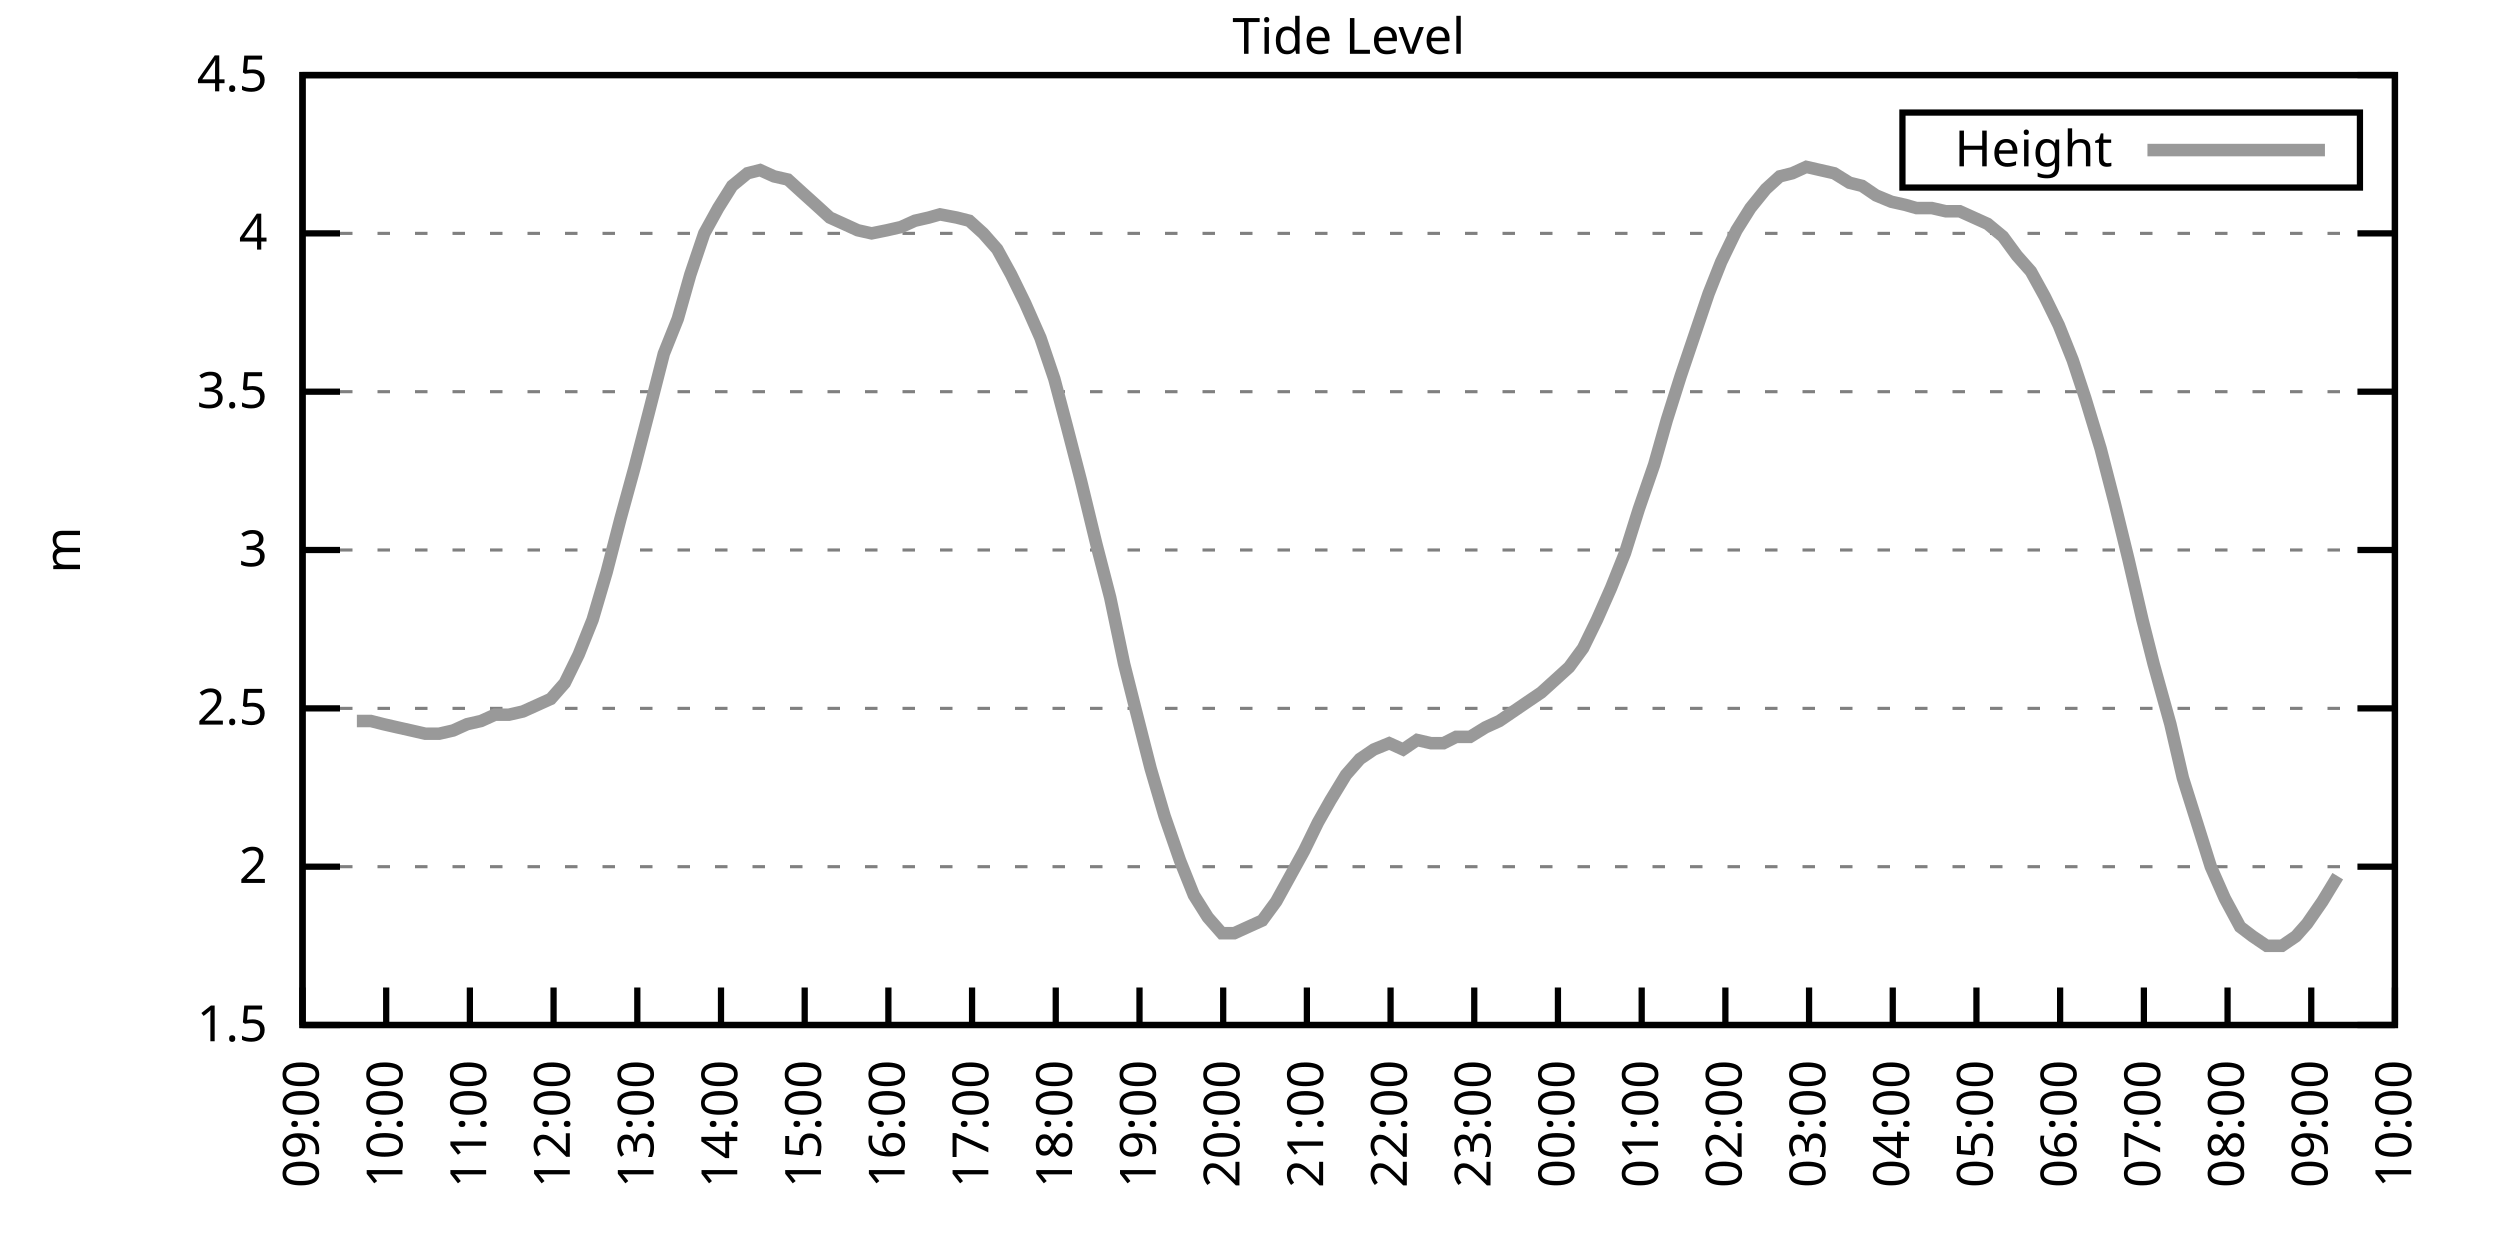
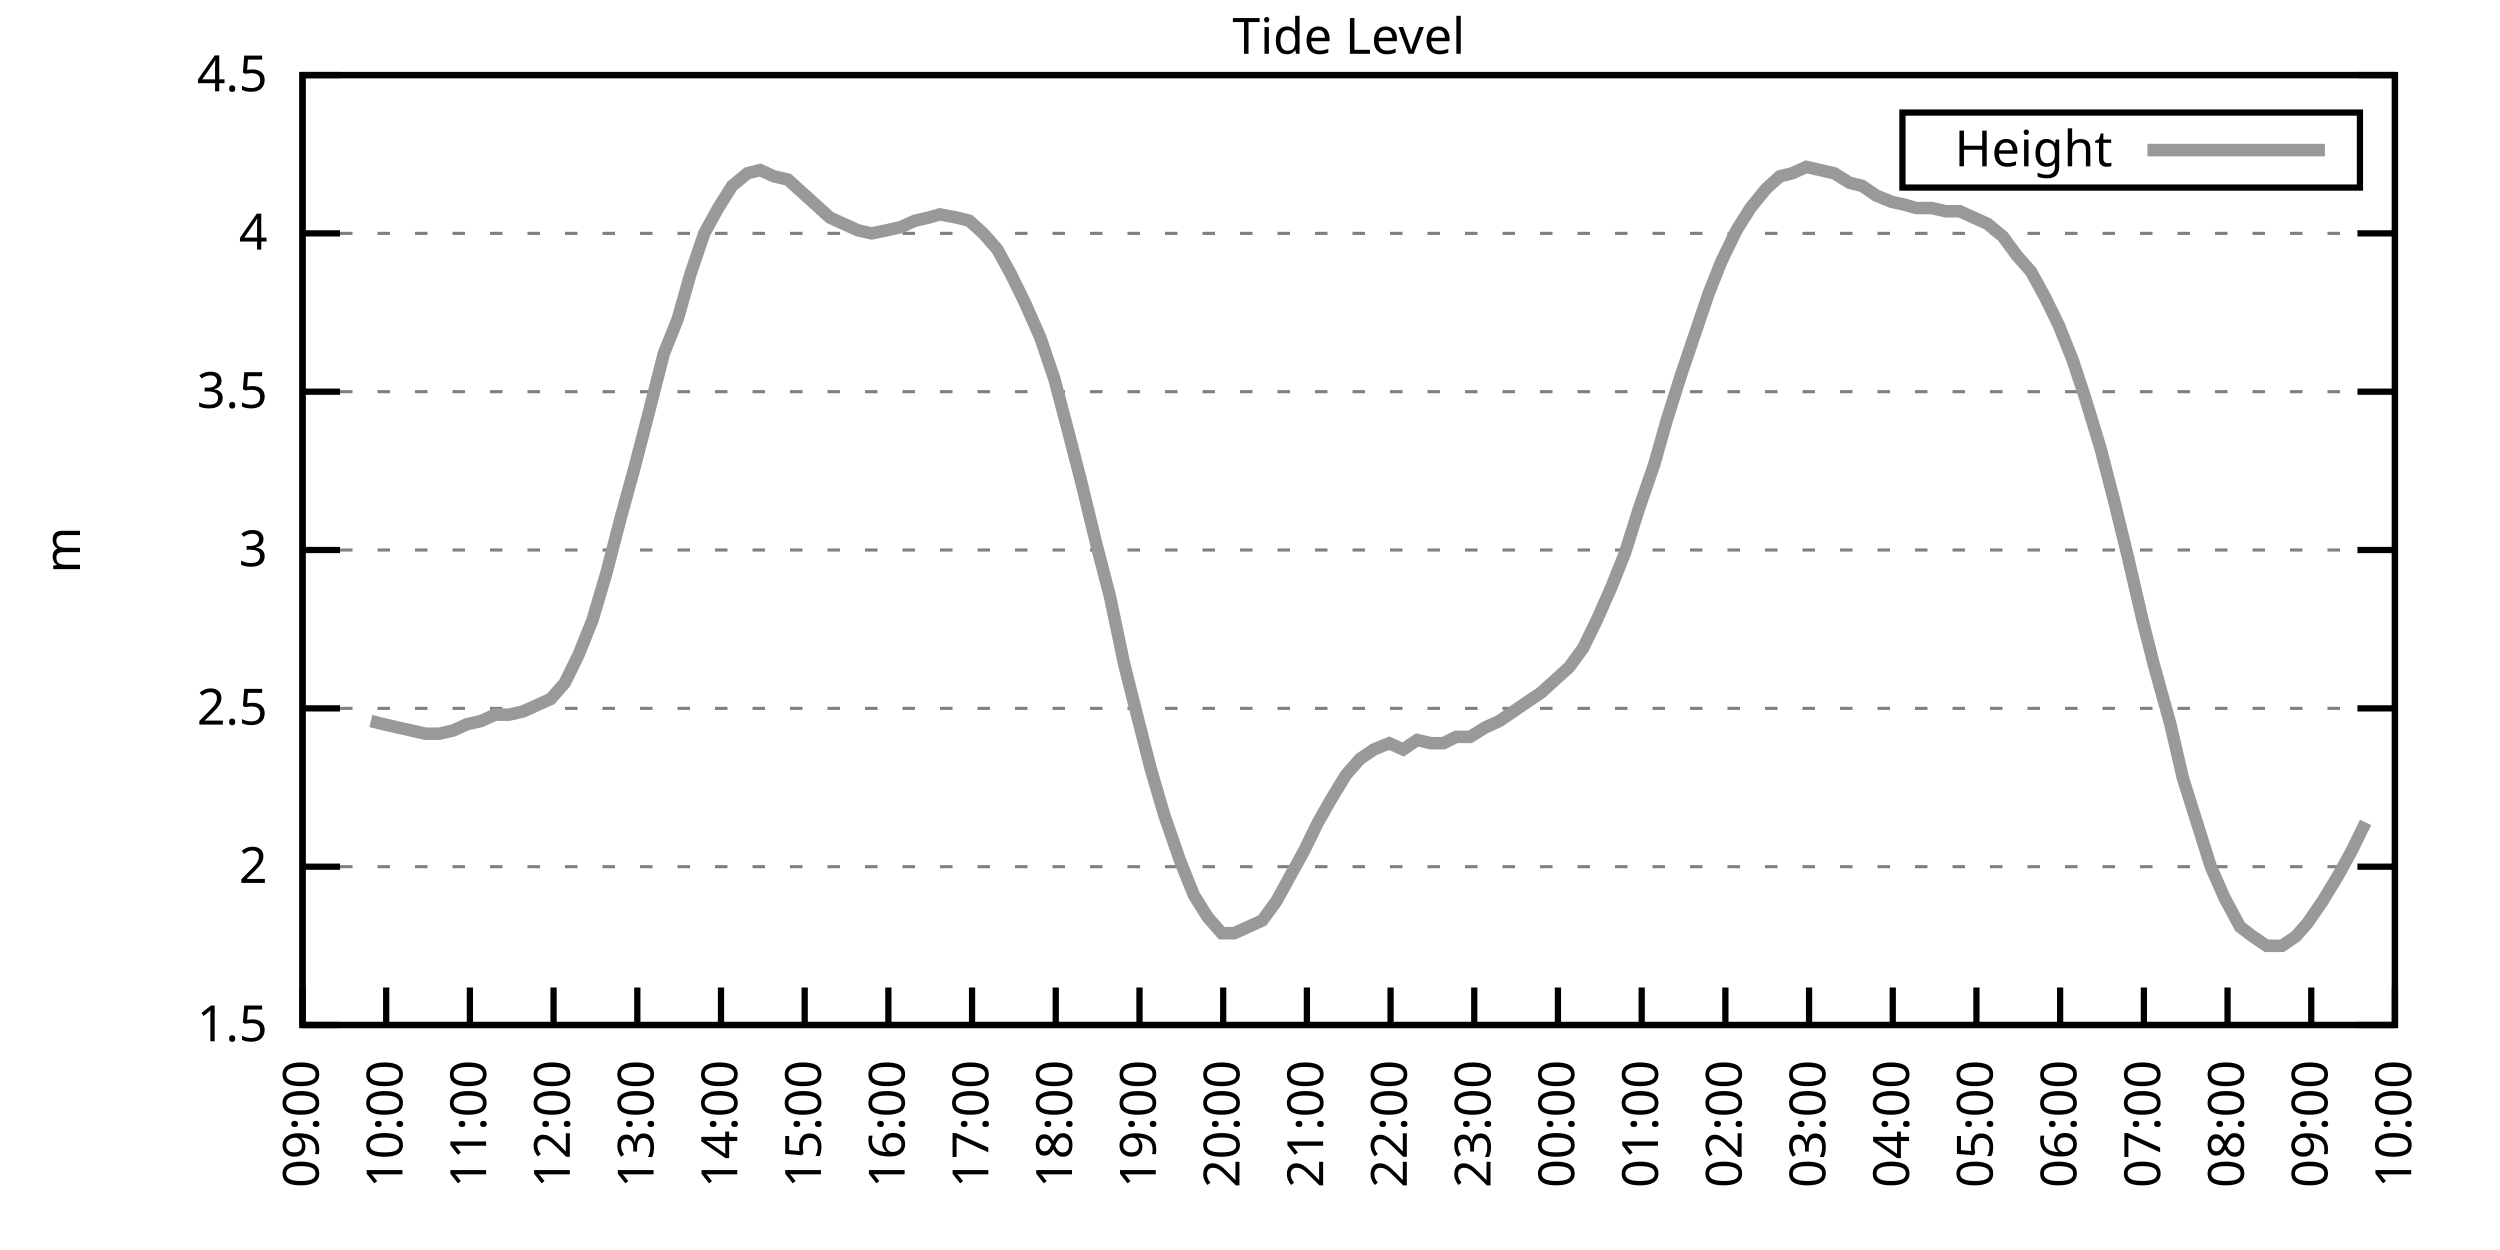
<svg xmlns="http://www.w3.org/2000/svg" xmlns:xlink="http://www.w3.org/1999/xlink" width="400" height="200" viewBox="0 0 400 200">
  <g id="gnuplot_canvas">
    <rect x="0" y="0" width="400" height="200" fill="none" />
    <defs>
      <circle id="gpDot" r="0.5" stroke-width="0.5" stroke="currentColor" />
      <path id="gpPt0" stroke-width="0.333" stroke="currentColor" d="M-1,0 h2 M0,-1 v2" />
      <path id="gpPt1" stroke-width="0.333" stroke="currentColor" d="M-1,-1 L1,1 M1,-1 L-1,1" />
      <path id="gpPt2" stroke-width="0.333" stroke="currentColor" d="M-1,0 L1,0 M0,-1 L0,1 M-1,-1 L1,1 M-1,1 L1,-1" />
      <rect id="gpPt3" stroke-width="0.333" stroke="currentColor" x="-1" y="-1" width="2" height="2" />
      <rect id="gpPt4" stroke-width="0.333" stroke="currentColor" fill="currentColor" x="-1" y="-1" width="2" height="2" />
      <circle id="gpPt5" stroke-width="0.333" stroke="currentColor" cx="0" cy="0" r="1" />
      <use xlink:href="#gpPt5" id="gpPt6" fill="currentColor" stroke="none" />
      <path id="gpPt7" stroke-width="0.333" stroke="currentColor" d="M0,-1.33 L-1.33,0.67 L1.33,0.67 z" />
      <use xlink:href="#gpPt7" id="gpPt8" fill="currentColor" stroke="none" />
      <use xlink:href="#gpPt7" id="gpPt9" stroke="currentColor" transform="rotate(180)" />
      <use xlink:href="#gpPt9" id="gpPt10" fill="currentColor" stroke="none" />
      <use xlink:href="#gpPt3" id="gpPt11" stroke="currentColor" transform="rotate(45)" />
      <use xlink:href="#gpPt11" id="gpPt12" fill="currentColor" stroke="none" />
      <path id="gpPt13" stroke-width="0.333" stroke="currentColor" d="M0,1.330 L1.265,0.411 L0.782,-1.067 L-0.782,-1.076 L-1.265,0.411 z" />
      <use xlink:href="#gpPt13" id="gpPt14" fill="currentColor" stroke="none" />
      <filter id="textbox" filterUnits="objectBoundingBox" x="0" y="0" height="1" width="1">
        <feFlood flood-color="white" flood-opacity="1" result="bgnd" />
        <feComposite in="SourceGraphic" in2="bgnd" operator="atop" />
      </filter>
      <filter id="greybox" filterUnits="objectBoundingBox" x="0" y="0" height="1" width="1">
        <feFlood flood-color="lightgrey" flood-opacity="1" result="grey" />
        <feComposite in="SourceGraphic" in2="grey" operator="atop" />
      </filter>
    </defs>
    <g fill="none" color="white" stroke="currentColor" stroke-width="1.00" stroke-linecap="butt" stroke-linejoin="miter">
</g>
    <g fill="none" color="black" stroke="currentColor" stroke-width="1.00" stroke-linecap="butt" stroke-linejoin="miter">
      <g stroke="none" shape-rendering="crispEdges">
        <polygon fill="rgb(255, 255, 255)" points="48.40,164.00 383.18,164.00 383.18,12.02 48.40,12.02 " />
      </g>
    </g>
    <g fill="none" color="black" stroke="currentColor" stroke-width="1.00" stroke-linecap="butt" stroke-linejoin="miter">
</g>
    <g fill="none" color="black" stroke="black" stroke-width="0.50" stroke-linecap="butt" stroke-linejoin="miter">
</g>
    <g fill="none" color="gray" stroke="currentColor" stroke-width="0.50" stroke-linecap="butt" stroke-linejoin="miter">
      <path stroke="gray" stroke-dasharray="2,4" class="gridline" d="M48.40,164.00 L383.19,164.00  " />
    </g>
    <g fill="none" color="gray" stroke="gray" stroke-width="1.00" stroke-linecap="butt" stroke-linejoin="miter">
</g>
    <g fill="none" color="black" stroke="currentColor" stroke-width="1.00" stroke-linecap="butt" stroke-linejoin="miter">
      <path stroke="black" d="M48.40,164.00 L54.40,164.00 M383.19,164.00 L377.19,164.00  " />
      <g transform="translate(42.80,166.60)" stroke="none" fill="black" font-family="Sans" font-size="8.00" text-anchor="end">
        <text>
          <tspan font-family="Sans"> 1.5</tspan>
        </text>
      </g>
    </g>
    <g fill="none" color="black" stroke="currentColor" stroke-width="1.00" stroke-linecap="butt" stroke-linejoin="miter">
</g>
    <g fill="none" color="black" stroke="black" stroke-width="0.50" stroke-linecap="butt" stroke-linejoin="miter">
</g>
    <g fill="none" color="gray" stroke="currentColor" stroke-width="0.50" stroke-linecap="butt" stroke-linejoin="miter">
      <path stroke="gray" stroke-dasharray="2,4" class="gridline" d="M48.40,138.67 L383.19,138.67  " />
    </g>
    <g fill="none" color="gray" stroke="gray" stroke-width="1.00" stroke-linecap="butt" stroke-linejoin="miter">
</g>
    <g fill="none" color="black" stroke="currentColor" stroke-width="1.00" stroke-linecap="butt" stroke-linejoin="miter">
      <path stroke="black" d="M48.40,138.67 L54.40,138.67 M383.19,138.67 L377.19,138.67  " />
      <g transform="translate(42.80,141.27)" stroke="none" fill="black" font-family="Sans" font-size="8.00" text-anchor="end">
        <text>
          <tspan font-family="Sans"> 2</tspan>
        </text>
      </g>
    </g>
    <g fill="none" color="black" stroke="currentColor" stroke-width="1.00" stroke-linecap="butt" stroke-linejoin="miter">
</g>
    <g fill="none" color="black" stroke="black" stroke-width="0.50" stroke-linecap="butt" stroke-linejoin="miter">
</g>
    <g fill="none" color="gray" stroke="currentColor" stroke-width="0.50" stroke-linecap="butt" stroke-linejoin="miter">
      <path stroke="gray" stroke-dasharray="2,4" class="gridline" d="M48.40,113.34 L383.19,113.34  " />
    </g>
    <g fill="none" color="gray" stroke="gray" stroke-width="1.00" stroke-linecap="butt" stroke-linejoin="miter">
</g>
    <g fill="none" color="black" stroke="currentColor" stroke-width="1.00" stroke-linecap="butt" stroke-linejoin="miter">
      <path stroke="black" d="M48.40,113.34 L54.40,113.34 M383.19,113.34 L377.19,113.34  " />
      <g transform="translate(42.80,115.94)" stroke="none" fill="black" font-family="Sans" font-size="8.00" text-anchor="end">
        <text>
          <tspan font-family="Sans"> 2.5</tspan>
        </text>
      </g>
    </g>
    <g fill="none" color="black" stroke="currentColor" stroke-width="1.00" stroke-linecap="butt" stroke-linejoin="miter">
</g>
    <g fill="none" color="black" stroke="black" stroke-width="0.50" stroke-linecap="butt" stroke-linejoin="miter">
</g>
    <g fill="none" color="gray" stroke="currentColor" stroke-width="0.50" stroke-linecap="butt" stroke-linejoin="miter">
      <path stroke="gray" stroke-dasharray="2,4" class="gridline" d="M48.40,88.00 L383.19,88.00  " />
    </g>
    <g fill="none" color="gray" stroke="gray" stroke-width="1.00" stroke-linecap="butt" stroke-linejoin="miter">
</g>
    <g fill="none" color="black" stroke="currentColor" stroke-width="1.00" stroke-linecap="butt" stroke-linejoin="miter">
      <path stroke="black" d="M48.40,88.00 L54.40,88.00 M383.19,88.00 L377.19,88.00  " />
      <g transform="translate(42.80,90.60)" stroke="none" fill="black" font-family="Sans" font-size="8.00" text-anchor="end">
        <text>
          <tspan font-family="Sans"> 3</tspan>
        </text>
      </g>
    </g>
    <g fill="none" color="black" stroke="currentColor" stroke-width="1.00" stroke-linecap="butt" stroke-linejoin="miter">
</g>
    <g fill="none" color="black" stroke="black" stroke-width="0.50" stroke-linecap="butt" stroke-linejoin="miter">
</g>
    <g fill="none" color="gray" stroke="currentColor" stroke-width="0.50" stroke-linecap="butt" stroke-linejoin="miter">
      <path stroke="gray" stroke-dasharray="2,4" class="gridline" d="M48.40,62.67 L383.19,62.67  " />
    </g>
    <g fill="none" color="gray" stroke="gray" stroke-width="1.00" stroke-linecap="butt" stroke-linejoin="miter">
</g>
    <g fill="none" color="black" stroke="currentColor" stroke-width="1.00" stroke-linecap="butt" stroke-linejoin="miter">
      <path stroke="black" d="M48.40,62.67 L54.40,62.67 M383.19,62.67 L377.19,62.67  " />
      <g transform="translate(42.80,65.27)" stroke="none" fill="black" font-family="Sans" font-size="8.00" text-anchor="end">
        <text>
          <tspan font-family="Sans"> 3.5</tspan>
        </text>
      </g>
    </g>
    <g fill="none" color="black" stroke="currentColor" stroke-width="1.00" stroke-linecap="butt" stroke-linejoin="miter">
</g>
    <g fill="none" color="black" stroke="black" stroke-width="0.50" stroke-linecap="butt" stroke-linejoin="miter">
</g>
    <g fill="none" color="gray" stroke="currentColor" stroke-width="0.50" stroke-linecap="butt" stroke-linejoin="miter">
      <path stroke="gray" stroke-dasharray="2,4" class="gridline" d="M48.40,37.34 L383.19,37.34  " />
    </g>
    <g fill="none" color="gray" stroke="gray" stroke-width="1.00" stroke-linecap="butt" stroke-linejoin="miter">
</g>
    <g fill="none" color="black" stroke="currentColor" stroke-width="1.00" stroke-linecap="butt" stroke-linejoin="miter">
      <path stroke="black" d="M48.40,37.34 L54.40,37.34 M383.19,37.34 L377.19,37.34  " />
      <g transform="translate(42.80,39.94)" stroke="none" fill="black" font-family="Sans" font-size="8.00" text-anchor="end">
        <text>
          <tspan font-family="Sans"> 4</tspan>
        </text>
      </g>
    </g>
    <g fill="none" color="black" stroke="currentColor" stroke-width="1.00" stroke-linecap="butt" stroke-linejoin="miter">
</g>
    <g fill="none" color="black" stroke="black" stroke-width="0.50" stroke-linecap="butt" stroke-linejoin="miter">
</g>
    <g fill="none" color="gray" stroke="currentColor" stroke-width="0.50" stroke-linecap="butt" stroke-linejoin="miter">
      <path stroke="gray" stroke-dasharray="2,4" class="gridline" d="M48.40,12.01 L383.19,12.01  " />
    </g>
    <g fill="none" color="gray" stroke="gray" stroke-width="1.00" stroke-linecap="butt" stroke-linejoin="miter">
</g>
    <g fill="none" color="black" stroke="currentColor" stroke-width="1.00" stroke-linecap="butt" stroke-linejoin="miter">
      <path stroke="black" d="M48.40,12.01 L54.40,12.01 M383.19,12.01 L377.19,12.01  " />
      <g transform="translate(42.80,14.61)" stroke="none" fill="black" font-family="Sans" font-size="8.00" text-anchor="end">
        <text>
          <tspan font-family="Sans"> 4.5</tspan>
        </text>
      </g>
    </g>
    <g fill="none" color="black" stroke="currentColor" stroke-width="1.00" stroke-linecap="butt" stroke-linejoin="miter">
      <path stroke="black" d="M48.40,164.00 L48.40,158.00  " />
      <g transform="translate(51.00,169.60) rotate(270.00)" stroke="none" fill="black" font-family="Sans" font-size="8.00" text-anchor="end">
        <text>
          <tspan font-family="Sans">09:00</tspan>
        </text>
      </g>
    </g>
    <g fill="none" color="black" stroke="currentColor" stroke-width="1.00" stroke-linecap="butt" stroke-linejoin="miter">
      <path stroke="black" d="M61.79,164.00 L61.79,158.00  " />
      <g transform="translate(64.39,169.60) rotate(270.00)" stroke="none" fill="black" font-family="Sans" font-size="8.00" text-anchor="end">
        <text>
          <tspan font-family="Sans">10:00</tspan>
        </text>
      </g>
    </g>
    <g fill="none" color="black" stroke="currentColor" stroke-width="1.00" stroke-linecap="butt" stroke-linejoin="miter">
      <path stroke="black" d="M75.18,164.00 L75.18,158.00  " />
      <g transform="translate(77.78,169.60) rotate(270.00)" stroke="none" fill="black" font-family="Sans" font-size="8.00" text-anchor="end">
        <text>
          <tspan font-family="Sans">11:00</tspan>
        </text>
      </g>
    </g>
    <g fill="none" color="black" stroke="currentColor" stroke-width="1.00" stroke-linecap="butt" stroke-linejoin="miter">
      <path stroke="black" d="M88.57,164.00 L88.57,158.00  " />
      <g transform="translate(91.17,169.60) rotate(270.00)" stroke="none" fill="black" font-family="Sans" font-size="8.00" text-anchor="end">
        <text>
          <tspan font-family="Sans">12:00</tspan>
        </text>
      </g>
    </g>
    <g fill="none" color="black" stroke="currentColor" stroke-width="1.00" stroke-linecap="butt" stroke-linejoin="miter">
      <path stroke="black" d="M101.97,164.00 L101.97,158.00  " />
      <g transform="translate(104.57,169.60) rotate(270.00)" stroke="none" fill="black" font-family="Sans" font-size="8.00" text-anchor="end">
        <text>
          <tspan font-family="Sans">13:00</tspan>
        </text>
      </g>
    </g>
    <g fill="none" color="black" stroke="currentColor" stroke-width="1.00" stroke-linecap="butt" stroke-linejoin="miter">
      <path stroke="black" d="M115.36,164.00 L115.36,158.00  " />
      <g transform="translate(117.96,169.60) rotate(270.00)" stroke="none" fill="black" font-family="Sans" font-size="8.00" text-anchor="end">
        <text>
          <tspan font-family="Sans">14:00</tspan>
        </text>
      </g>
    </g>
    <g fill="none" color="black" stroke="currentColor" stroke-width="1.00" stroke-linecap="butt" stroke-linejoin="miter">
      <path stroke="black" d="M128.75,164.00 L128.75,158.00  " />
      <g transform="translate(131.35,169.60) rotate(270.00)" stroke="none" fill="black" font-family="Sans" font-size="8.00" text-anchor="end">
        <text>
          <tspan font-family="Sans">15:00</tspan>
        </text>
      </g>
    </g>
    <g fill="none" color="black" stroke="currentColor" stroke-width="1.00" stroke-linecap="butt" stroke-linejoin="miter">
      <path stroke="black" d="M142.14,164.00 L142.14,158.00  " />
      <g transform="translate(144.74,169.60) rotate(270.00)" stroke="none" fill="black" font-family="Sans" font-size="8.00" text-anchor="end">
        <text>
          <tspan font-family="Sans">16:00</tspan>
        </text>
      </g>
    </g>
    <g fill="none" color="black" stroke="currentColor" stroke-width="1.00" stroke-linecap="butt" stroke-linejoin="miter">
      <path stroke="black" d="M155.53,164.00 L155.53,158.00  " />
      <g transform="translate(158.13,169.60) rotate(270.00)" stroke="none" fill="black" font-family="Sans" font-size="8.00" text-anchor="end">
        <text>
          <tspan font-family="Sans">17:00</tspan>
        </text>
      </g>
    </g>
    <g fill="none" color="black" stroke="currentColor" stroke-width="1.00" stroke-linecap="butt" stroke-linejoin="miter">
      <path stroke="black" d="M168.92,164.00 L168.92,158.00  " />
      <g transform="translate(171.52,169.60) rotate(270.00)" stroke="none" fill="black" font-family="Sans" font-size="8.00" text-anchor="end">
        <text>
          <tspan font-family="Sans">18:00</tspan>
        </text>
      </g>
    </g>
    <g fill="none" color="black" stroke="currentColor" stroke-width="1.00" stroke-linecap="butt" stroke-linejoin="miter">
      <path stroke="black" d="M182.32,164.00 L182.32,158.00  " />
      <g transform="translate(184.92,169.60) rotate(270.00)" stroke="none" fill="black" font-family="Sans" font-size="8.00" text-anchor="end">
        <text>
          <tspan font-family="Sans">19:00</tspan>
        </text>
      </g>
    </g>
    <g fill="none" color="black" stroke="currentColor" stroke-width="1.00" stroke-linecap="butt" stroke-linejoin="miter">
      <path stroke="black" d="M195.71,164.00 L195.71,158.00  " />
      <g transform="translate(198.31,169.60) rotate(270.00)" stroke="none" fill="black" font-family="Sans" font-size="8.00" text-anchor="end">
        <text>
          <tspan font-family="Sans">20:00</tspan>
        </text>
      </g>
    </g>
    <g fill="none" color="black" stroke="currentColor" stroke-width="1.00" stroke-linecap="butt" stroke-linejoin="miter">
      <path stroke="black" d="M209.10,164.00 L209.10,158.00  " />
      <g transform="translate(211.70,169.60) rotate(270.00)" stroke="none" fill="black" font-family="Sans" font-size="8.00" text-anchor="end">
        <text>
          <tspan font-family="Sans">21:00</tspan>
        </text>
      </g>
    </g>
    <g fill="none" color="black" stroke="currentColor" stroke-width="1.00" stroke-linecap="butt" stroke-linejoin="miter">
      <path stroke="black" d="M222.49,164.00 L222.49,158.00  " />
      <g transform="translate(225.09,169.60) rotate(270.00)" stroke="none" fill="black" font-family="Sans" font-size="8.00" text-anchor="end">
        <text>
          <tspan font-family="Sans">22:00</tspan>
        </text>
      </g>
    </g>
    <g fill="none" color="black" stroke="currentColor" stroke-width="1.00" stroke-linecap="butt" stroke-linejoin="miter">
      <path stroke="black" d="M235.88,164.00 L235.88,158.00  " />
      <g transform="translate(238.48,169.60) rotate(270.00)" stroke="none" fill="black" font-family="Sans" font-size="8.00" text-anchor="end">
        <text>
          <tspan font-family="Sans">23:00</tspan>
        </text>
      </g>
    </g>
    <g fill="none" color="black" stroke="currentColor" stroke-width="1.00" stroke-linecap="butt" stroke-linejoin="miter">
      <path stroke="black" d="M249.27,164.00 L249.27,158.00  " />
      <g transform="translate(251.87,169.60) rotate(270.00)" stroke="none" fill="black" font-family="Sans" font-size="8.00" text-anchor="end">
        <text>
          <tspan font-family="Sans">00:00</tspan>
        </text>
      </g>
    </g>
    <g fill="none" color="black" stroke="currentColor" stroke-width="1.00" stroke-linecap="butt" stroke-linejoin="miter">
      <path stroke="black" d="M262.67,164.00 L262.67,158.00  " />
      <g transform="translate(265.27,169.60) rotate(270.00)" stroke="none" fill="black" font-family="Sans" font-size="8.00" text-anchor="end">
        <text>
          <tspan font-family="Sans">01:00</tspan>
        </text>
      </g>
    </g>
    <g fill="none" color="black" stroke="currentColor" stroke-width="1.00" stroke-linecap="butt" stroke-linejoin="miter">
      <path stroke="black" d="M276.06,164.00 L276.06,158.00  " />
      <g transform="translate(278.66,169.60) rotate(270.00)" stroke="none" fill="black" font-family="Sans" font-size="8.00" text-anchor="end">
        <text>
          <tspan font-family="Sans">02:00</tspan>
        </text>
      </g>
    </g>
    <g fill="none" color="black" stroke="currentColor" stroke-width="1.00" stroke-linecap="butt" stroke-linejoin="miter">
      <path stroke="black" d="M289.45,164.00 L289.45,158.00  " />
      <g transform="translate(292.05,169.60) rotate(270.00)" stroke="none" fill="black" font-family="Sans" font-size="8.00" text-anchor="end">
        <text>
          <tspan font-family="Sans">03:00</tspan>
        </text>
      </g>
    </g>
    <g fill="none" color="black" stroke="currentColor" stroke-width="1.00" stroke-linecap="butt" stroke-linejoin="miter">
      <path stroke="black" d="M302.84,164.00 L302.84,158.00  " />
      <g transform="translate(305.44,169.60) rotate(270.00)" stroke="none" fill="black" font-family="Sans" font-size="8.00" text-anchor="end">
        <text>
          <tspan font-family="Sans">04:00</tspan>
        </text>
      </g>
    </g>
    <g fill="none" color="black" stroke="currentColor" stroke-width="1.00" stroke-linecap="butt" stroke-linejoin="miter">
      <path stroke="black" d="M316.23,164.00 L316.23,158.00  " />
      <g transform="translate(318.83,169.60) rotate(270.00)" stroke="none" fill="black" font-family="Sans" font-size="8.00" text-anchor="end">
        <text>
          <tspan font-family="Sans">05:00</tspan>
        </text>
      </g>
    </g>
    <g fill="none" color="black" stroke="currentColor" stroke-width="1.00" stroke-linecap="butt" stroke-linejoin="miter">
      <path stroke="black" d="M329.62,164.00 L329.62,158.00  " />
      <g transform="translate(332.22,169.60) rotate(270.00)" stroke="none" fill="black" font-family="Sans" font-size="8.00" text-anchor="end">
        <text>
          <tspan font-family="Sans">06:00</tspan>
        </text>
      </g>
    </g>
    <g fill="none" color="black" stroke="currentColor" stroke-width="1.00" stroke-linecap="butt" stroke-linejoin="miter">
      <path stroke="black" d="M343.02,164.00 L343.02,158.00  " />
      <g transform="translate(345.62,169.60) rotate(270.00)" stroke="none" fill="black" font-family="Sans" font-size="8.00" text-anchor="end">
        <text>
          <tspan font-family="Sans">07:00</tspan>
        </text>
      </g>
    </g>
    <g fill="none" color="black" stroke="currentColor" stroke-width="1.00" stroke-linecap="butt" stroke-linejoin="miter">
      <path stroke="black" d="M356.41,164.00 L356.41,158.00  " />
      <g transform="translate(359.01,169.60) rotate(270.00)" stroke="none" fill="black" font-family="Sans" font-size="8.00" text-anchor="end">
        <text>
          <tspan font-family="Sans">08:00</tspan>
        </text>
      </g>
    </g>
    <g fill="none" color="black" stroke="currentColor" stroke-width="1.00" stroke-linecap="butt" stroke-linejoin="miter">
      <path stroke="black" d="M369.80,164.00 L369.80,158.00  " />
      <g transform="translate(372.40,169.60) rotate(270.00)" stroke="none" fill="black" font-family="Sans" font-size="8.00" text-anchor="end">
        <text>
          <tspan font-family="Sans">09:00</tspan>
        </text>
      </g>
    </g>
    <g fill="none" color="black" stroke="currentColor" stroke-width="1.00" stroke-linecap="butt" stroke-linejoin="miter">
      <path stroke="black" d="M383.19,164.00 L383.19,158.00  " />
      <g transform="translate(385.79,169.60) rotate(270.00)" stroke="none" fill="black" font-family="Sans" font-size="8.00" text-anchor="end">
        <text>
          <tspan font-family="Sans">10:00</tspan>
        </text>
      </g>
    </g>
    <g fill="none" color="black" stroke="currentColor" stroke-width="1.00" stroke-linecap="butt" stroke-linejoin="miter">
</g>
    <g fill="none" color="black" stroke="currentColor" stroke-width="1.00" stroke-linecap="butt" stroke-linejoin="miter">
      <path stroke="black" d="M48.40,12.01 L48.40,164.00 L383.19,164.00 L383.19,12.01 L48.40,12.01 Z  " />
    </g>
    <g fill="none" color="black" stroke="currentColor" stroke-width="1.00" stroke-linecap="butt" stroke-linejoin="miter">
</g>
    <g fill="none" color="black" stroke="currentColor" stroke-width="1.00" stroke-linecap="butt" stroke-linejoin="miter">
      <path stroke="black" d="M304.39,30.01 L304.39,18.01 L377.59,18.01 L377.59,30.01 L304.39,30.01 Z  " />
    </g>
    <g id="Tide_level_plot_1">
      <g fill="none" color="white" stroke="black" stroke-width="2.00" stroke-linecap="butt" stroke-linejoin="miter">
</g>
      <g fill="none" color="black" stroke="currentColor" stroke-width="2.00" stroke-linecap="butt" stroke-linejoin="miter">
        <g transform="translate(337.99,26.61)" stroke="none" fill="black" font-family="Sans" font-size="8.00" text-anchor="end">
          <text>
            <tspan font-family="Sans">Height</tspan>
          </text>
        </g>
      </g>
      <g fill="none" color="black" stroke="currentColor" stroke-width="2.00" stroke-linecap="butt" stroke-linejoin="miter">
-         <path stroke="rgb(153, 153, 153)" d="M343.59,24.01 L371.99,24.01 M57.10,115.36 L59.34,115.36 L61.35,115.87 L63.58,116.38 L65.81,116.88 L68.04,117.39   L70.27,117.39 L72.50,116.88 L74.74,115.87 L76.97,115.36 L79.20,114.35 L81.43,114.35 L83.66,113.84 L85.90,112.83   L88.13,111.82 L90.36,109.28 L92.59,104.72 L94.82,99.15 L97.06,91.55 L99.29,82.94 L101.52,74.83 L103.75,66.22   L106.21,56.59 L108.44,51.02 L110.45,43.93 L112.68,37.34 L114.91,33.29 L117.14,29.74 L119.60,27.72 L121.61,27.21   L123.84,28.22 L126.07,28.73 L128.30,30.76 L130.54,32.78 L132.77,34.81 L135.00,35.82 L137.23,36.84 L139.46,37.34   L141.92,36.84 L144.15,36.33 L146.38,35.32 L148.61,34.81 L150.40,34.30 L153.08,34.81 L155.09,35.32 L157.32,37.34   L159.55,39.87 L161.78,43.93 L164.01,48.49 L166.47,54.06 L168.70,60.65 L170.71,68.25 L172.94,76.86 L175.40,86.99   L177.63,95.60 L179.86,106.24 L181.65,113.34 L184.10,122.96 L186.33,130.56 L188.79,137.66 L191.02,143.23 L193.25,146.77   L195.48,149.31 L197.49,149.31 L199.73,148.29 L201.96,147.28 L204.19,144.24 L206.42,140.19 L208.65,136.14 L210.88,131.58   L212.89,128.03 L215.35,123.98 L217.58,121.44 L219.81,119.92 L222.27,118.91 L224.50,119.92 L226.73,118.40 L228.96,118.91   L230.97,118.91 L232.98,117.90 L235.21,117.90 L237.67,116.38 L239.90,115.36 L244.36,112.32 L246.60,110.80 L248.83,108.78   L251.06,106.75 L253.29,103.71 L255.52,99.15 L257.76,94.08 L259.99,88.51 L262.22,81.42 L264.67,74.33 L266.68,67.23   L268.92,60.14 L271.15,53.55 L273.38,46.97 L275.39,41.90 L277.84,36.84 L280.07,33.29 L282.53,30.25 L284.76,28.22   L286.77,27.72 L289.00,26.70 L291.23,27.21 L293.47,27.72 L295.92,29.24 L297.93,29.74 L300.16,31.26 L302.62,32.28   L304.85,32.78 L306.63,33.29 L309.09,33.29 L311.32,33.80 L313.55,33.80 L315.79,34.81 L318.02,35.82 L320.47,37.85   L322.70,40.89 L324.94,43.42 L327.17,47.47 L329.40,52.03 L331.63,57.61 L333.64,63.69 L336.10,71.79 L338.33,80.41   L340.56,89.52 L342.79,99.15 L344.58,106.24 L347.26,115.87 L349.26,124.48 L351.50,131.58 L353.73,138.67 L355.96,143.73   L358.42,148.29 L360.42,149.81 L362.66,151.33 L365.11,151.33 L367.34,149.81 L369.13,147.79 L371.58,144.24 L374.04,140.19    " />
+         <path stroke="rgb(153, 153, 153)" d="M343.59,24.01 L371.99,24.01 M59.34,115.36 L61.35,115.87 L63.58,116.38 L65.81,116.88 L68.04,117.39 L70.27,117.39   L72.50,116.88 L74.74,115.87 L76.97,115.36 L79.20,114.35 L81.43,114.35 L83.66,113.84 L85.90,112.83 L88.13,111.82   L90.36,109.28 L92.59,104.72 L94.82,99.15 L97.06,91.55 L99.29,82.94 L101.52,74.83 L103.75,66.22 L106.21,56.59   L108.44,51.02 L110.45,43.93 L112.68,37.34 L114.91,33.29 L117.14,29.74 L119.60,27.72 L121.61,27.21 L123.84,28.22   L126.07,28.73 L128.30,30.76 L130.54,32.78 L132.77,34.81 L135.00,35.82 L137.23,36.84 L139.46,37.34 L141.92,36.84   L144.15,36.33 L146.38,35.32 L148.61,34.81 L150.40,34.30 L153.08,34.81 L155.09,35.32 L157.32,37.34 L159.55,39.87   L161.78,43.93 L164.01,48.49 L166.47,54.06 L168.70,60.65 L170.71,68.25 L172.94,76.86 L175.40,86.99 L177.63,95.60   L179.86,106.24 L181.65,113.34 L184.10,122.96 L186.33,130.56 L188.79,137.66 L191.02,143.23 L193.25,146.77 L195.48,149.31   L197.49,149.31 L199.73,148.29 L201.96,147.28 L204.19,144.24 L206.42,140.19 L208.65,136.14 L210.88,131.58 L212.89,128.03   L215.35,123.98 L217.58,121.44 L219.81,119.92 L222.27,118.91 L224.50,119.92 L226.73,118.40 L228.96,118.91 L230.97,118.91   L232.98,117.90 L235.21,117.90 L237.67,116.38 L239.90,115.36 L244.36,112.32 L246.60,110.80 L248.83,108.78 L251.06,106.75   L253.29,103.71 L255.52,99.15 L257.76,94.08 L259.99,88.51 L262.22,81.42 L264.67,74.33 L266.68,67.23 L268.92,60.14   L271.15,53.55 L273.38,46.97 L275.39,41.90 L277.84,36.84 L280.07,33.29 L282.53,30.25 L284.76,28.22 L286.77,27.72   L289.00,26.70 L291.23,27.21 L293.47,27.72 L295.92,29.24 L297.93,29.74 L300.16,31.26 L302.62,32.28 L304.85,32.78   L306.63,33.29 L309.09,33.29 L311.32,33.80 L313.55,33.80 L315.79,34.81 L318.02,35.82 L320.47,37.85 L322.70,40.89   L324.94,43.42 L327.17,47.47 L329.40,52.03 L331.63,57.61 L333.64,63.69 L336.10,71.79 L338.33,80.41 L340.56,89.52   L342.79,99.15 L344.58,106.24 L347.26,115.87 L349.26,124.48 L351.50,131.58 L353.73,138.67 L355.96,143.73 L358.42,148.29   L360.42,149.81 L362.66,151.33 L365.11,151.33 L367.34,149.81 L369.13,147.79 L371.58,144.24 L374.04,140.19 L376.27,136.14   L378.50,131.58  " />
      </g>
    </g>
    <g fill="none" color="black" stroke="currentColor" stroke-width="2.00" stroke-linecap="butt" stroke-linejoin="miter">
</g>
    <g fill="none" color="black" stroke="black" stroke-width="1.00" stroke-linecap="butt" stroke-linejoin="miter">
</g>
    <g fill="none" color="black" stroke="currentColor" stroke-width="1.00" stroke-linecap="butt" stroke-linejoin="miter">
      <path stroke="black" d="M48.40,12.01 L48.40,164.00 L383.19,164.00 L383.19,12.01 L48.40,12.01 Z  " />
      <g transform="translate(12.80,88.01) rotate(270.00)" stroke="none" fill="black" font-family="Sans" font-size="8.00" text-anchor="middle">
        <text>
          <tspan font-family="Sans">m</tspan>
        </text>
      </g>
    </g>
    <g fill="none" color="black" stroke="currentColor" stroke-width="1.00" stroke-linecap="butt" stroke-linejoin="miter">
</g>
    <g fill="none" color="black" stroke="currentColor" stroke-width="1.00" stroke-linecap="butt" stroke-linejoin="miter">
      <g transform="translate(215.79,8.61)" stroke="none" fill="black" font-family="Sans" font-size="8.00" text-anchor="middle">
        <text>
          <tspan font-family="Sans">Tide Level</tspan>
        </text>
      </g>
    </g>
    <g fill="none" color="black" stroke="currentColor" stroke-width="1.00" stroke-linecap="butt" stroke-linejoin="miter">
</g>
  </g>
</svg>
